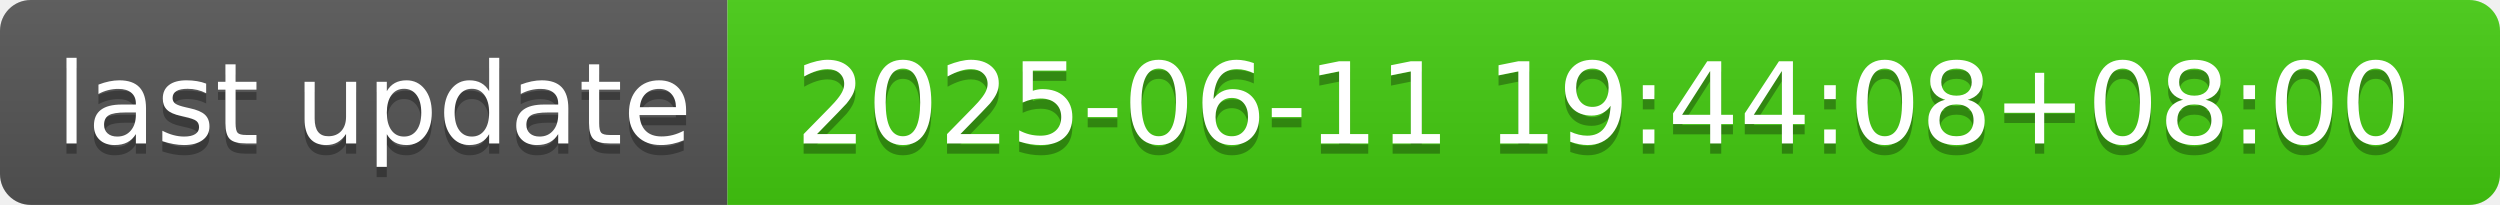
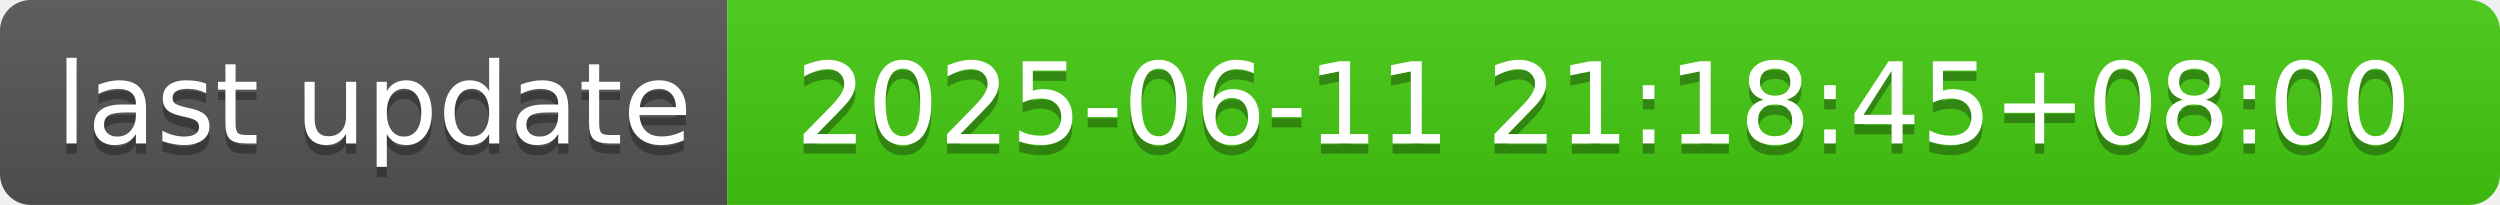
- <svg xmlns="http://www.w3.org/2000/svg" width="244" height="20" role="img" aria-label="last update: 2025-06-11 19:44:08+08:00">
+ <svg xmlns="http://www.w3.org/2000/svg" width="244" height="20" role="img" aria-label="last update: 2025-06-11 21:18:45+08:00">
  <linearGradient id="s" x2="0" y2="100%">
    <stop offset="0" stop-color="#bbb" stop-opacity=".1" />
    <stop offset="1" stop-opacity=".1" />
  </linearGradient>
  <clipPath id="r">
    <rect width="244" height="20" rx="3" fill="#fff" />
  </clipPath>
  <g clip-path="url(#r)">
    <rect width="71" height="20" fill="#555" />
    <rect x="71" width="173" height="20" fill="#4c1" />
    <rect width="244" height="20" fill="url(#s)" />
  </g>
  <g fill="#fff" text-anchor="middle" font-family="Verdana,Geneva,DejaVu Sans,sans-serif" text-rendering="geometricPrecision" font-size="110">
    <text aria-hidden="true" x="365" y="150" fill="#010101" fill-opacity=".3" transform="scale(.1)" textLength="610">last update</text>
    <text x="365" y="140" transform="scale(.1)" fill="#fff" textLength="610">last update</text>
-     <text aria-hidden="true" x="1565" y="150" fill="#010101" fill-opacity=".3" transform="scale(.1)" textLength="1630">2025-06-11 19:44:08+08:00</text>
-     <text x="1565" y="140" transform="scale(.1)" fill="#fff" textLength="1630">2025-06-11 19:44:08+08:00</text>
+     <text aria-hidden="true" x="1565" y="150" fill="#010101" fill-opacity=".3" transform="scale(.1)" textLength="1630">2025-06-11 21:18:45+08:00</text>
+     <text x="1565" y="140" transform="scale(.1)" fill="#fff" textLength="1630">2025-06-11 21:18:45+08:00</text>
  </g>
</svg>
